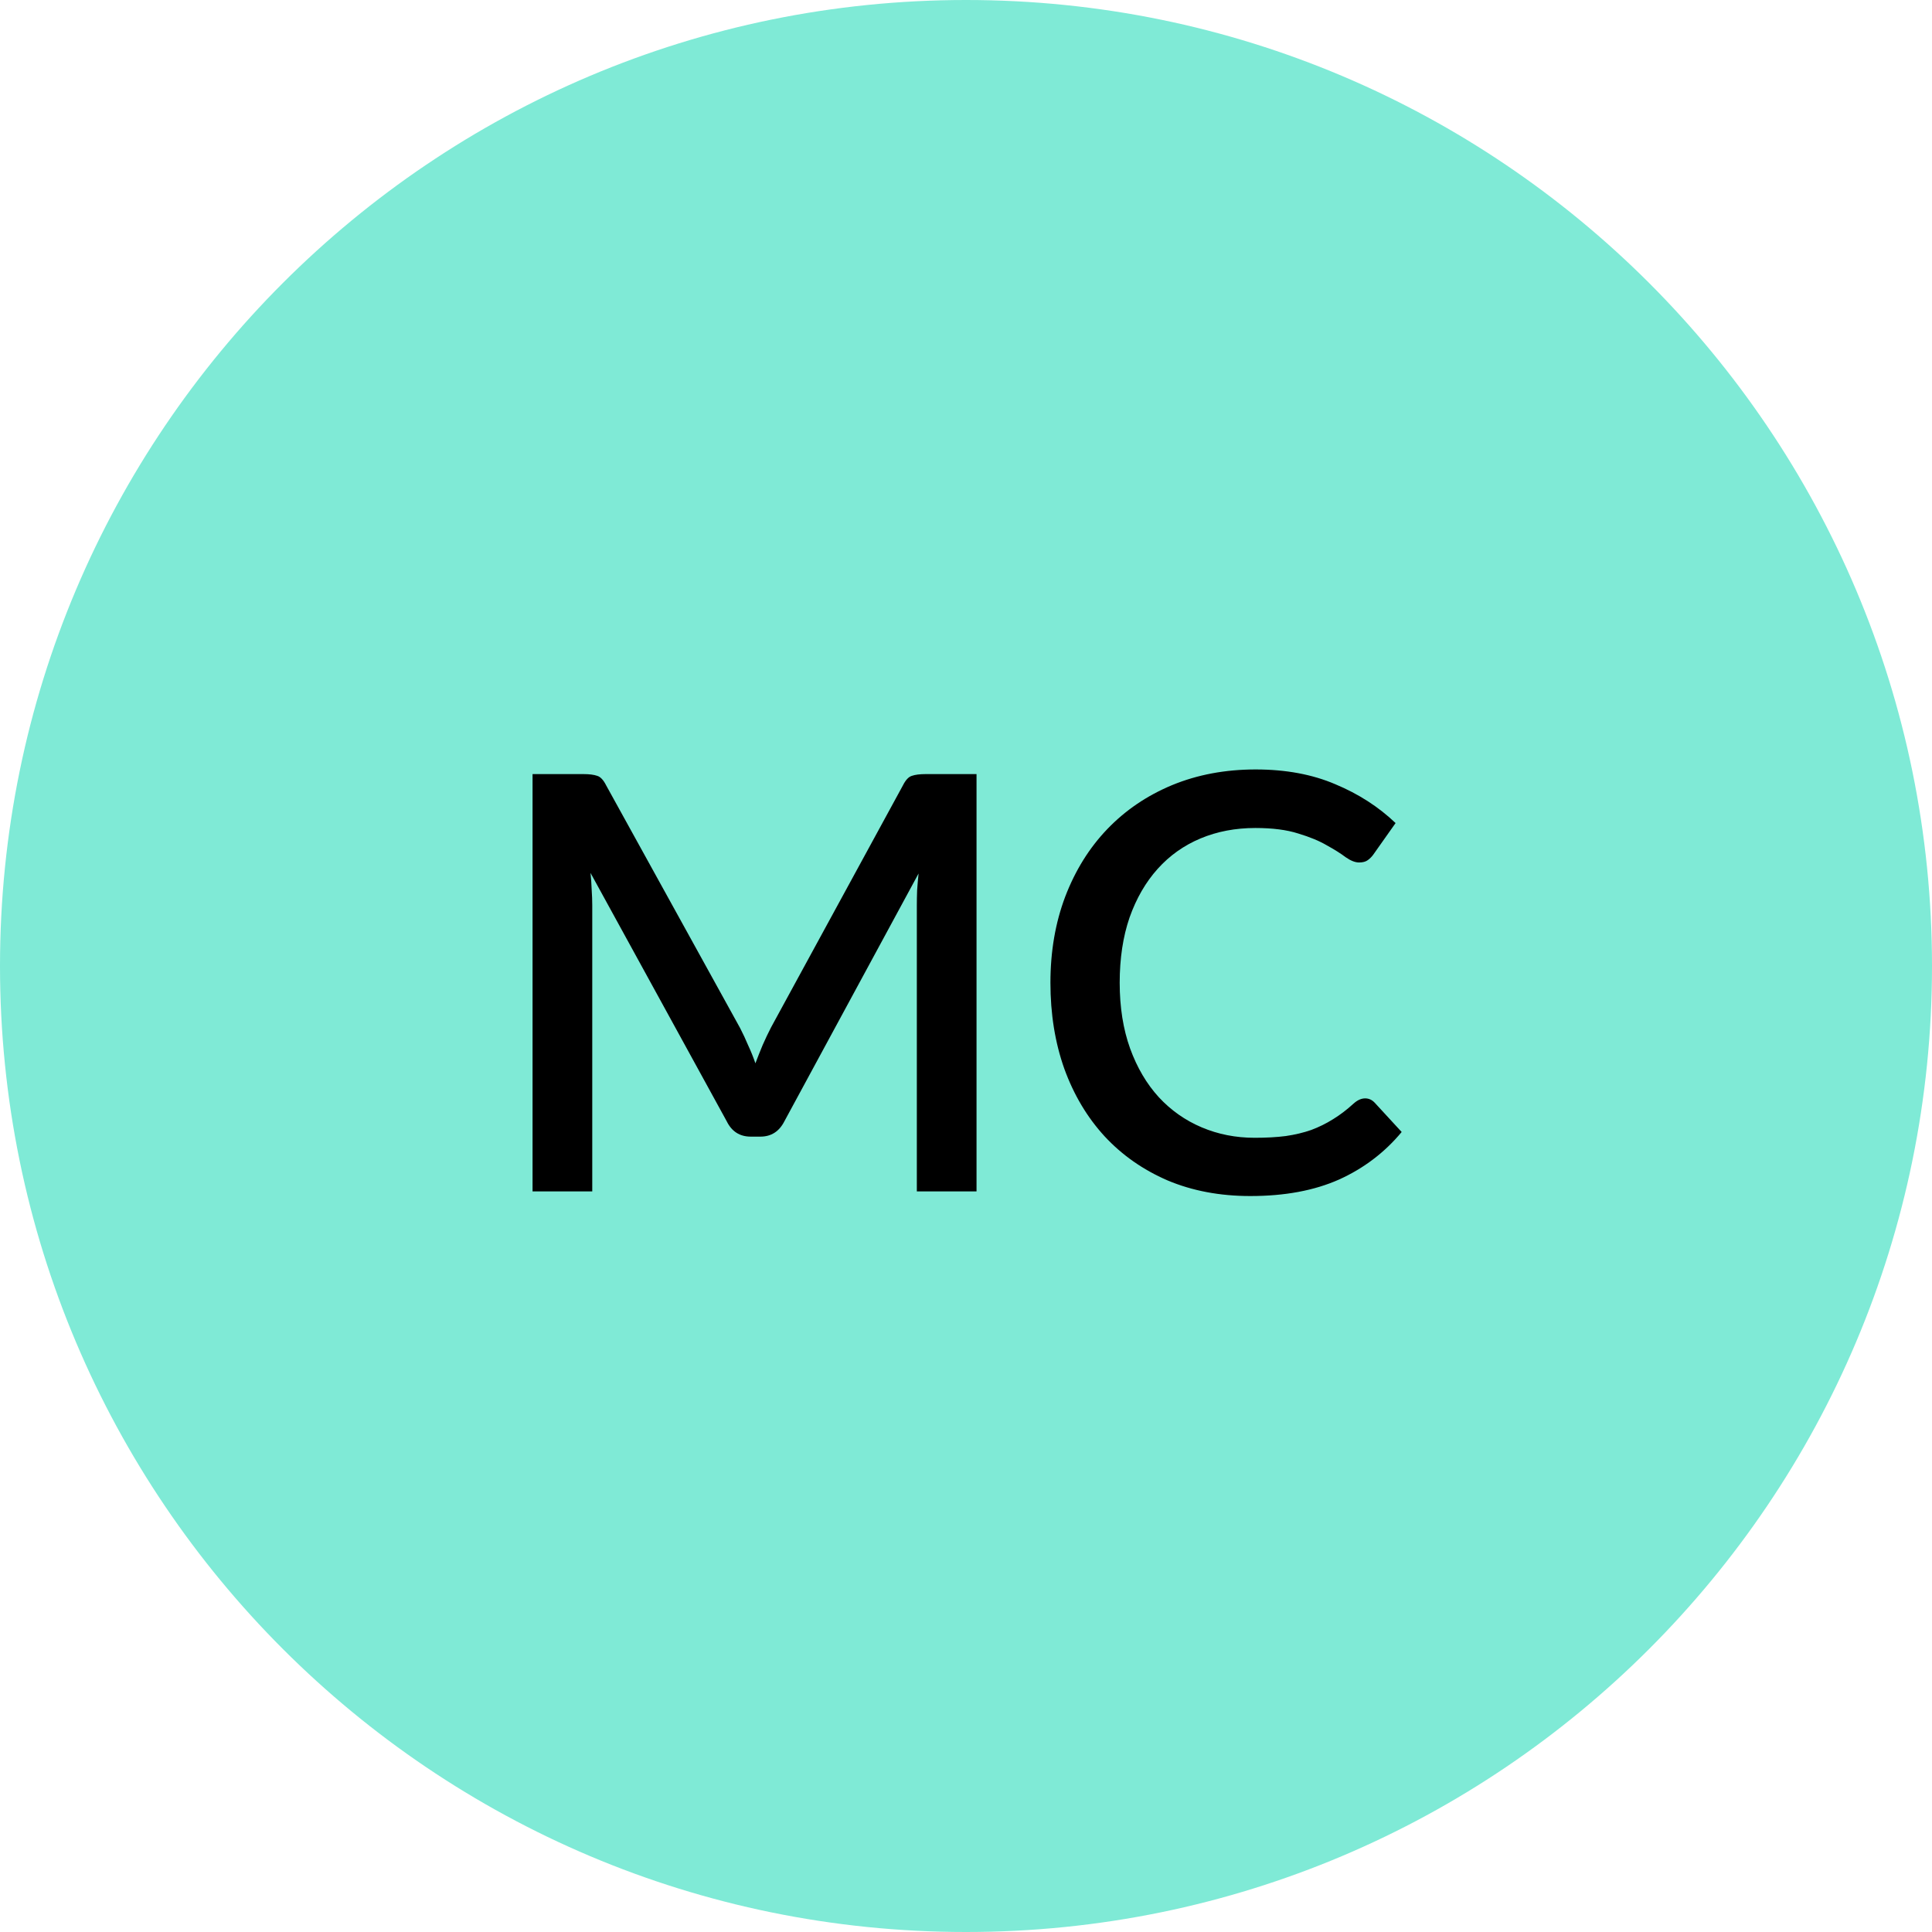
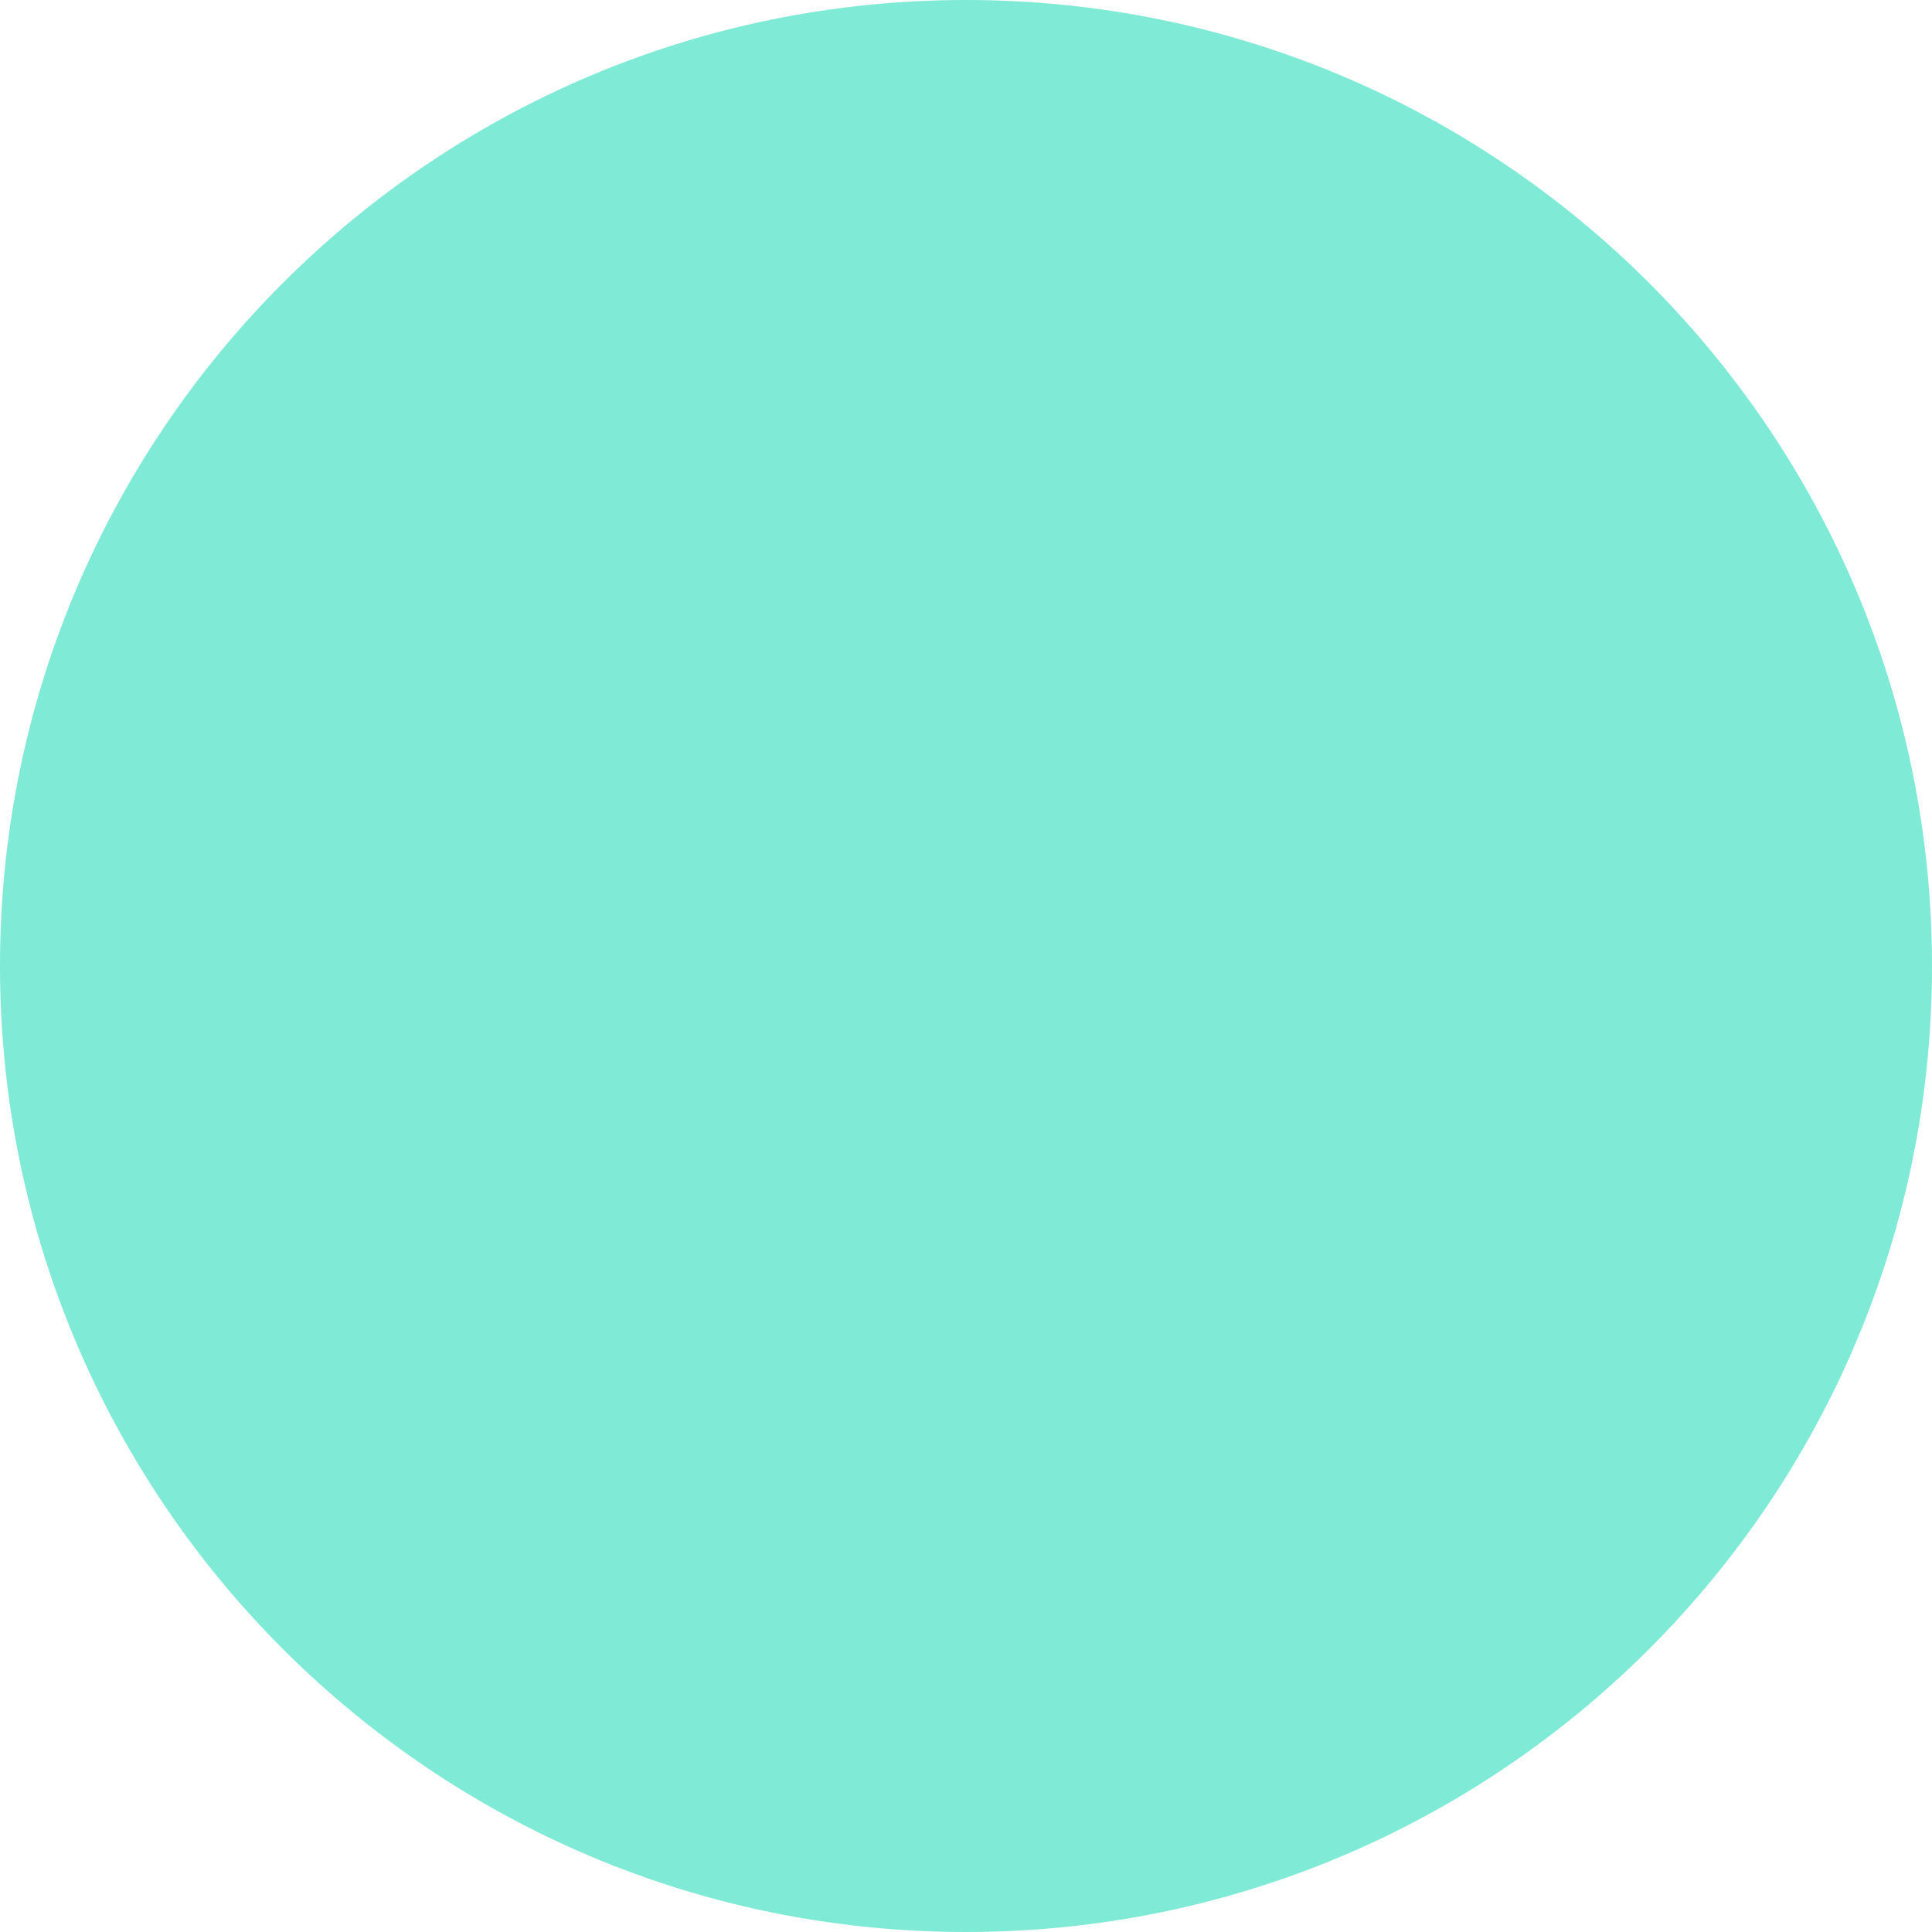
- <svg xmlns="http://www.w3.org/2000/svg" width="60" height="60" viewBox="0 0 60 60" fill="none">
-   <circle cx="30" cy="30" r="30" fill="#7FEAD6" />
-   <path d="M30.327 24.04V37H28.473V28.117C28.473 27.973 28.476 27.817 28.482 27.649C28.494 27.475 28.509 27.301 28.527 27.127L24.36 34.822C24.198 35.14 23.949 35.299 23.613 35.299H23.316C22.974 35.299 22.725 35.14 22.569 34.822L18.339 27.109C18.357 27.283 18.369 27.457 18.375 27.631C18.387 27.805 18.393 27.967 18.393 28.117V37H16.539V24.04H18.114C18.3 24.04 18.444 24.058 18.546 24.094C18.648 24.124 18.741 24.223 18.825 24.391L22.983 31.924C23.073 32.098 23.157 32.278 23.235 32.464C23.319 32.644 23.394 32.83 23.46 33.022C23.532 32.83 23.607 32.641 23.685 32.455C23.769 32.263 23.856 32.08 23.946 31.906L28.041 24.391C28.125 24.223 28.218 24.124 28.32 24.094C28.422 24.058 28.566 24.04 28.752 24.04H30.327ZM42.396 34.111C42.51 34.111 42.609 34.156 42.693 34.246L43.53 35.155C43.002 35.791 42.354 36.283 41.586 36.631C40.818 36.973 39.9 37.144 38.832 37.144C37.884 37.144 37.026 36.982 36.258 36.658C35.496 36.328 34.845 35.872 34.305 35.29C33.765 34.702 33.348 34.003 33.054 33.193C32.766 32.383 32.622 31.492 32.622 30.52C32.622 29.548 32.775 28.657 33.081 27.847C33.393 27.031 33.828 26.332 34.386 25.75C34.95 25.162 35.622 24.706 36.402 24.382C37.188 24.058 38.052 23.896 38.994 23.896C39.93 23.896 40.755 24.049 41.469 24.355C42.189 24.655 42.813 25.057 43.341 25.561L42.648 26.542C42.6 26.608 42.543 26.665 42.477 26.713C42.411 26.761 42.321 26.785 42.207 26.785C42.087 26.785 41.949 26.731 41.793 26.623C41.643 26.509 41.448 26.386 41.208 26.254C40.974 26.116 40.677 25.993 40.317 25.885C39.963 25.771 39.519 25.714 38.985 25.714C38.367 25.714 37.8 25.822 37.284 26.038C36.768 26.254 36.324 26.569 35.952 26.983C35.58 27.397 35.289 27.901 35.079 28.495C34.875 29.089 34.773 29.764 34.773 30.52C34.773 31.282 34.881 31.963 35.097 32.563C35.313 33.157 35.61 33.661 35.988 34.075C36.366 34.483 36.81 34.795 37.32 35.011C37.83 35.227 38.379 35.335 38.967 35.335C39.327 35.335 39.648 35.317 39.93 35.281C40.218 35.239 40.482 35.176 40.722 35.092C40.962 35.002 41.187 34.891 41.397 34.759C41.613 34.627 41.826 34.465 42.036 34.273C42.156 34.165 42.276 34.111 42.396 34.111Z" fill="black" />
+ <svg xmlns="http://www.w3.org/2000/svg" width="40" height="40" viewBox="0 0 40 40" fill="none">
+   <circle cx="20" cy="20" r="20" fill="#7FEAD6" />
</svg>
